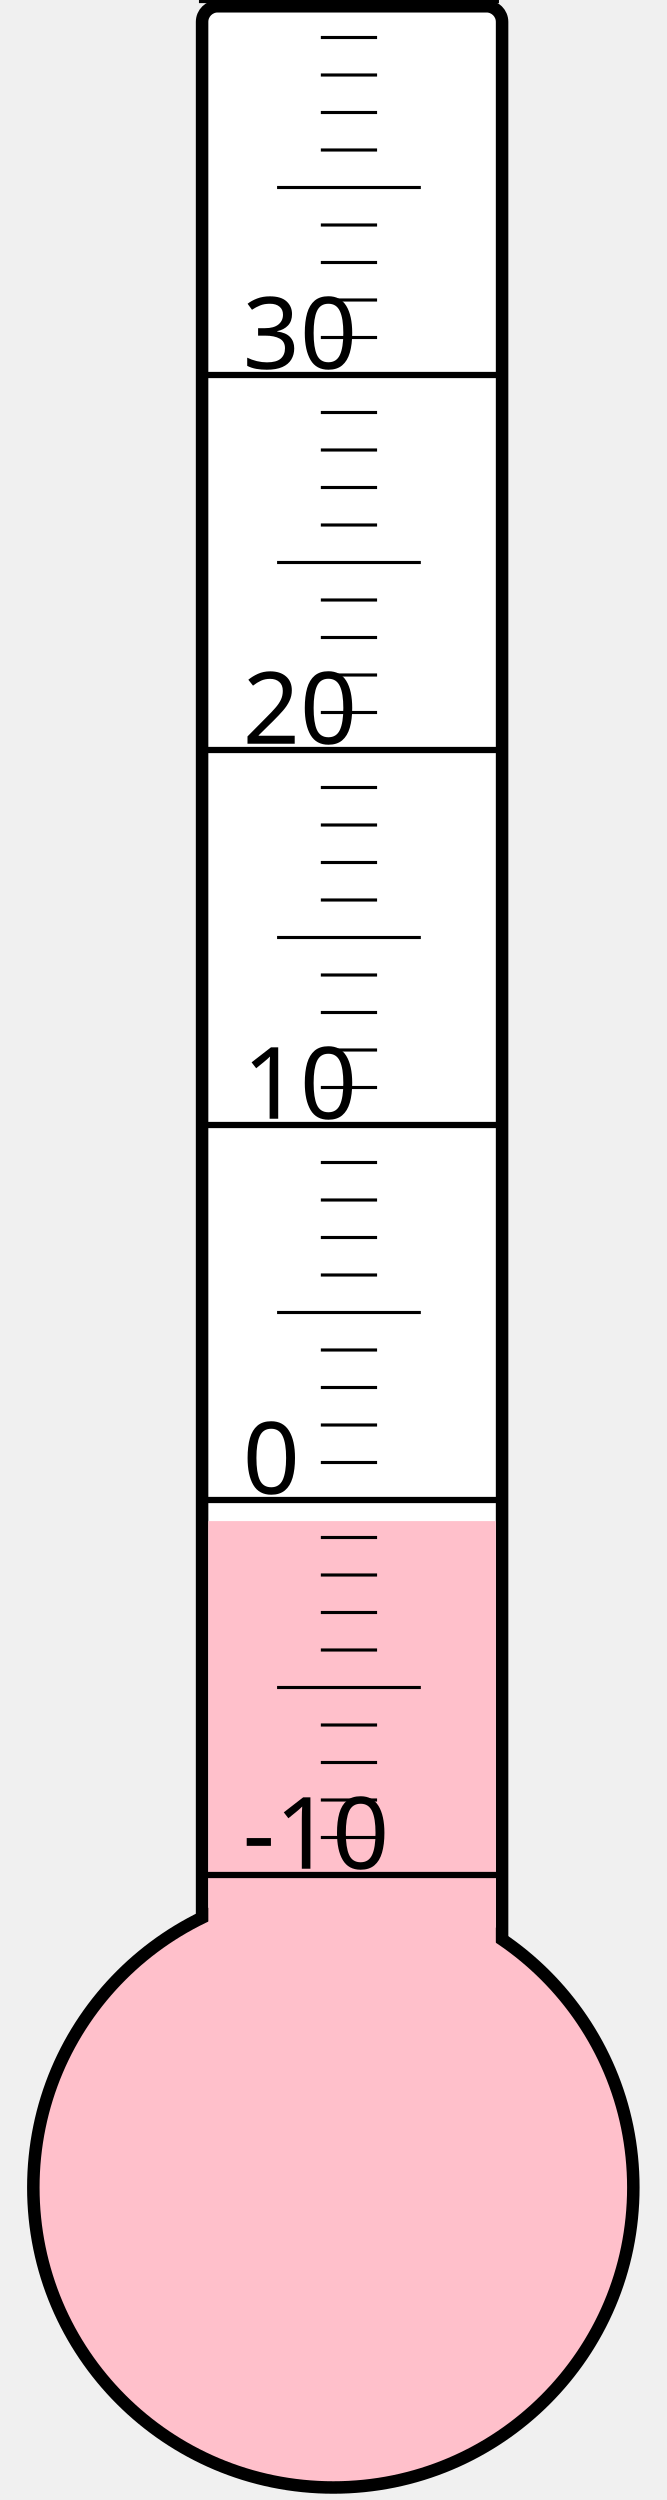
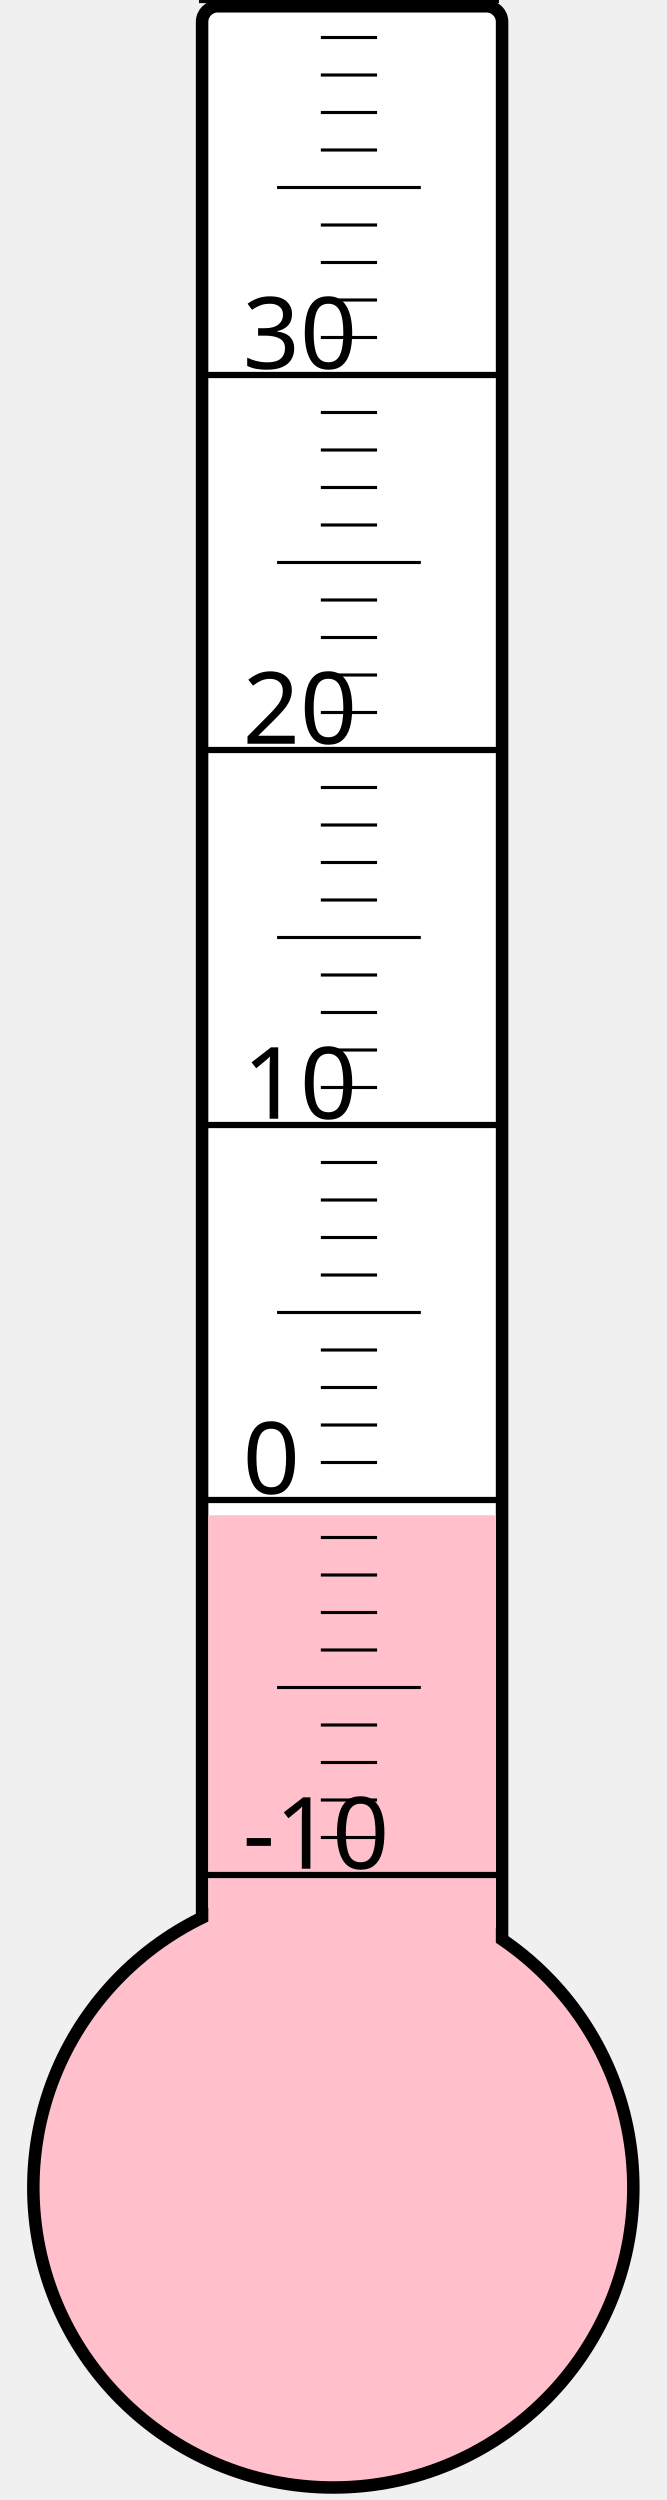
<svg xmlns="http://www.w3.org/2000/svg" width="40px" height="150px" viewBox="0 0 200 800">
  <rect width="200" height="800" x="0" y="0" style="fill: #ffffeb; fill-opacity: 0;" />
  <rect width="96" height="680" x="58" y="2" rx="5" ry="5" style="fill: white; fill-opacity: 1; stroke: black; stroke-width: 4;" />
  <circle cx="100" cy="700" r="96" style="fill: pink; stroke: black; stroke-width: 4;" />
-   <rect width="92" height="213.25" x="60" y="486.75" style="fill: pink; fill-opacity: 1; stroke-width: 0;" />
+   <rect width="92" height="215.125" x="60" y="484.875" style="fill: pink; fill-opacity: 1; stroke-width: 0;" />
  <text x="71" y="598" style="font-family: sans-serif; font-size: 24pt;">-10</text>
  <text x="71" y="478" style="font-family: sans-serif; font-size: 24pt;">0</text>
  <text x="71" y="358" style="font-family: sans-serif; font-size: 24pt;">10</text>
  <text x="71" y="238" style="font-family: sans-serif; font-size: 24pt;">20</text>
  <text x="71" y="118" style="font-family: sans-serif; font-size: 24pt;">30</text>
  <g style="stroke: black;">
    <line x1="57" y1="600" x2="153" y2="600" style="stroke-width: 2;" />
    <line x1="96" y1="588" x2="114" y2="588" style="stroke-width: 1;" />
    <line x1="96" y1="576" x2="114" y2="576" style="stroke-width: 1;" />
    <line x1="96" y1="564" x2="114" y2="564" style="stroke-width: 1;" />
    <line x1="96" y1="552" x2="114" y2="552" style="stroke-width: 1;" />
    <line x1="82" y1="540" x2="128" y2="540" style="stroke-width: 1;" />
    <line x1="96" y1="528" x2="114" y2="528" style="stroke-width: 1;" />
    <line x1="96" y1="516" x2="114" y2="516" style="stroke-width: 1;" />
    <line x1="96" y1="504" x2="114" y2="504" style="stroke-width: 1;" />
    <line x1="96" y1="492" x2="114" y2="492" style="stroke-width: 1;" />
    <line x1="57" y1="480" x2="153" y2="480" style="stroke-width: 2;" />
    <line x1="96" y1="468" x2="114" y2="468" style="stroke-width: 1;" />
    <line x1="96" y1="456" x2="114" y2="456" style="stroke-width: 1;" />
    <line x1="96" y1="444" x2="114" y2="444" style="stroke-width: 1;" />
    <line x1="96" y1="432" x2="114" y2="432" style="stroke-width: 1;" />
    <line x1="82" y1="420" x2="128" y2="420" style="stroke-width: 1;" />
    <line x1="96" y1="408" x2="114" y2="408" style="stroke-width: 1;" />
    <line x1="96" y1="396" x2="114" y2="396" style="stroke-width: 1;" />
    <line x1="96" y1="384" x2="114" y2="384" style="stroke-width: 1;" />
    <line x1="96" y1="372" x2="114" y2="372" style="stroke-width: 1;" />
    <line x1="57" y1="360" x2="153" y2="360" style="stroke-width: 2;" />
    <line x1="96" y1="348" x2="114" y2="348" style="stroke-width: 1;" />
    <line x1="96" y1="336" x2="114" y2="336" style="stroke-width: 1;" />
    <line x1="96" y1="324" x2="114" y2="324" style="stroke-width: 1;" />
    <line x1="96" y1="312" x2="114" y2="312" style="stroke-width: 1;" />
    <line x1="82" y1="300" x2="128" y2="300" style="stroke-width: 1;" />
    <line x1="96" y1="288" x2="114" y2="288" style="stroke-width: 1;" />
    <line x1="96" y1="276" x2="114" y2="276" style="stroke-width: 1;" />
    <line x1="96" y1="264" x2="114" y2="264" style="stroke-width: 1;" />
    <line x1="96" y1="252" x2="114" y2="252" style="stroke-width: 1;" />
    <line x1="57" y1="240" x2="153" y2="240" style="stroke-width: 2;" />
    <line x1="96" y1="228" x2="114" y2="228" style="stroke-width: 1;" />
    <line x1="96" y1="216" x2="114" y2="216" style="stroke-width: 1;" />
    <line x1="96" y1="204" x2="114" y2="204" style="stroke-width: 1;" />
    <line x1="96" y1="192" x2="114" y2="192" style="stroke-width: 1;" />
    <line x1="82" y1="180" x2="128" y2="180" style="stroke-width: 1;" />
    <line x1="96" y1="168" x2="114" y2="168" style="stroke-width: 1;" />
    <line x1="96" y1="156" x2="114" y2="156" style="stroke-width: 1;" />
    <line x1="96" y1="144" x2="114" y2="144" style="stroke-width: 1;" />
    <line x1="96" y1="132" x2="114" y2="132" style="stroke-width: 1;" />
    <line x1="57" y1="120" x2="153" y2="120" style="stroke-width: 2;" />
    <line x1="96" y1="108" x2="114" y2="108" style="stroke-width: 1;" />
    <line x1="96" y1="96" x2="114" y2="96" style="stroke-width: 1;" />
    <line x1="96" y1="84" x2="114" y2="84" style="stroke-width: 1;" />
    <line x1="96" y1="72" x2="114" y2="72" style="stroke-width: 1;" />
    <line x1="82" y1="60" x2="128" y2="60" style="stroke-width: 1;" />
    <line x1="96" y1="48" x2="114" y2="48" style="stroke-width: 1;" />
    <line x1="96" y1="36" x2="114" y2="36" style="stroke-width: 1;" />
    <line x1="96" y1="24" x2="114" y2="24" style="stroke-width: 1;" />
    <line x1="96" y1="12" x2="114" y2="12" style="stroke-width: 1;" />
    <line x1="57" y1="0" x2="153" y2="0" style="stroke-width: 2;" />
  </g>
</svg>
